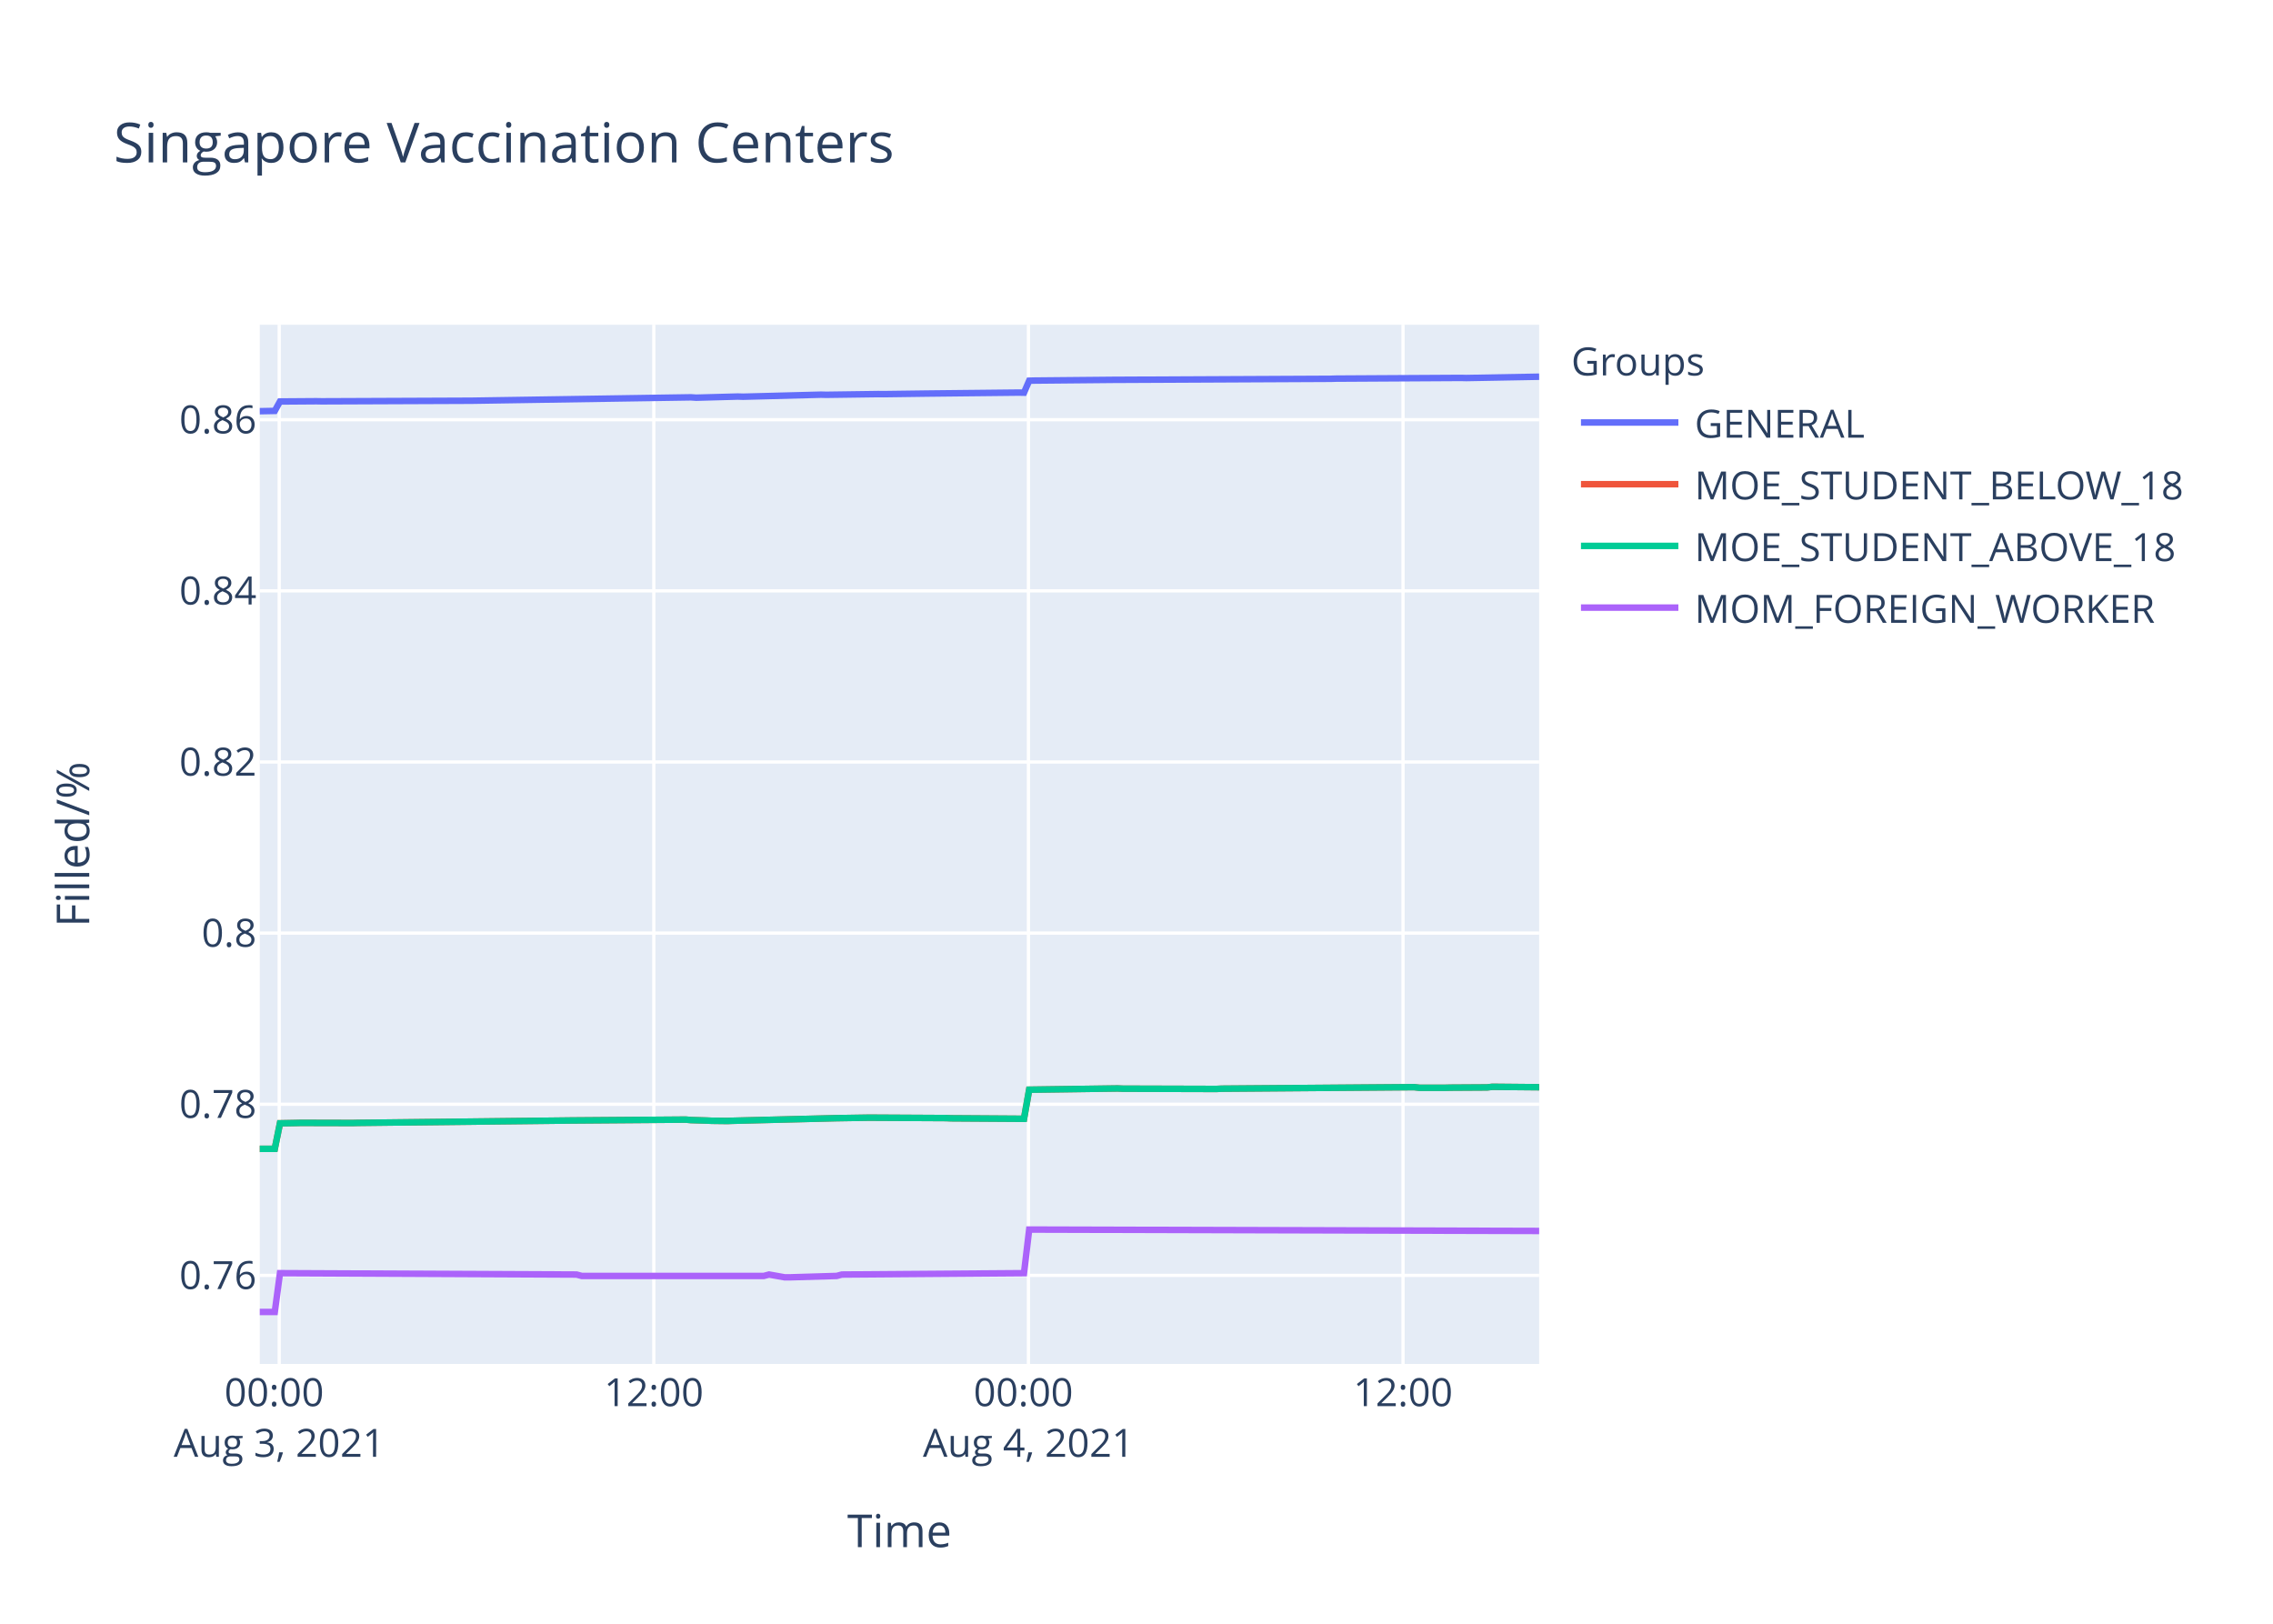
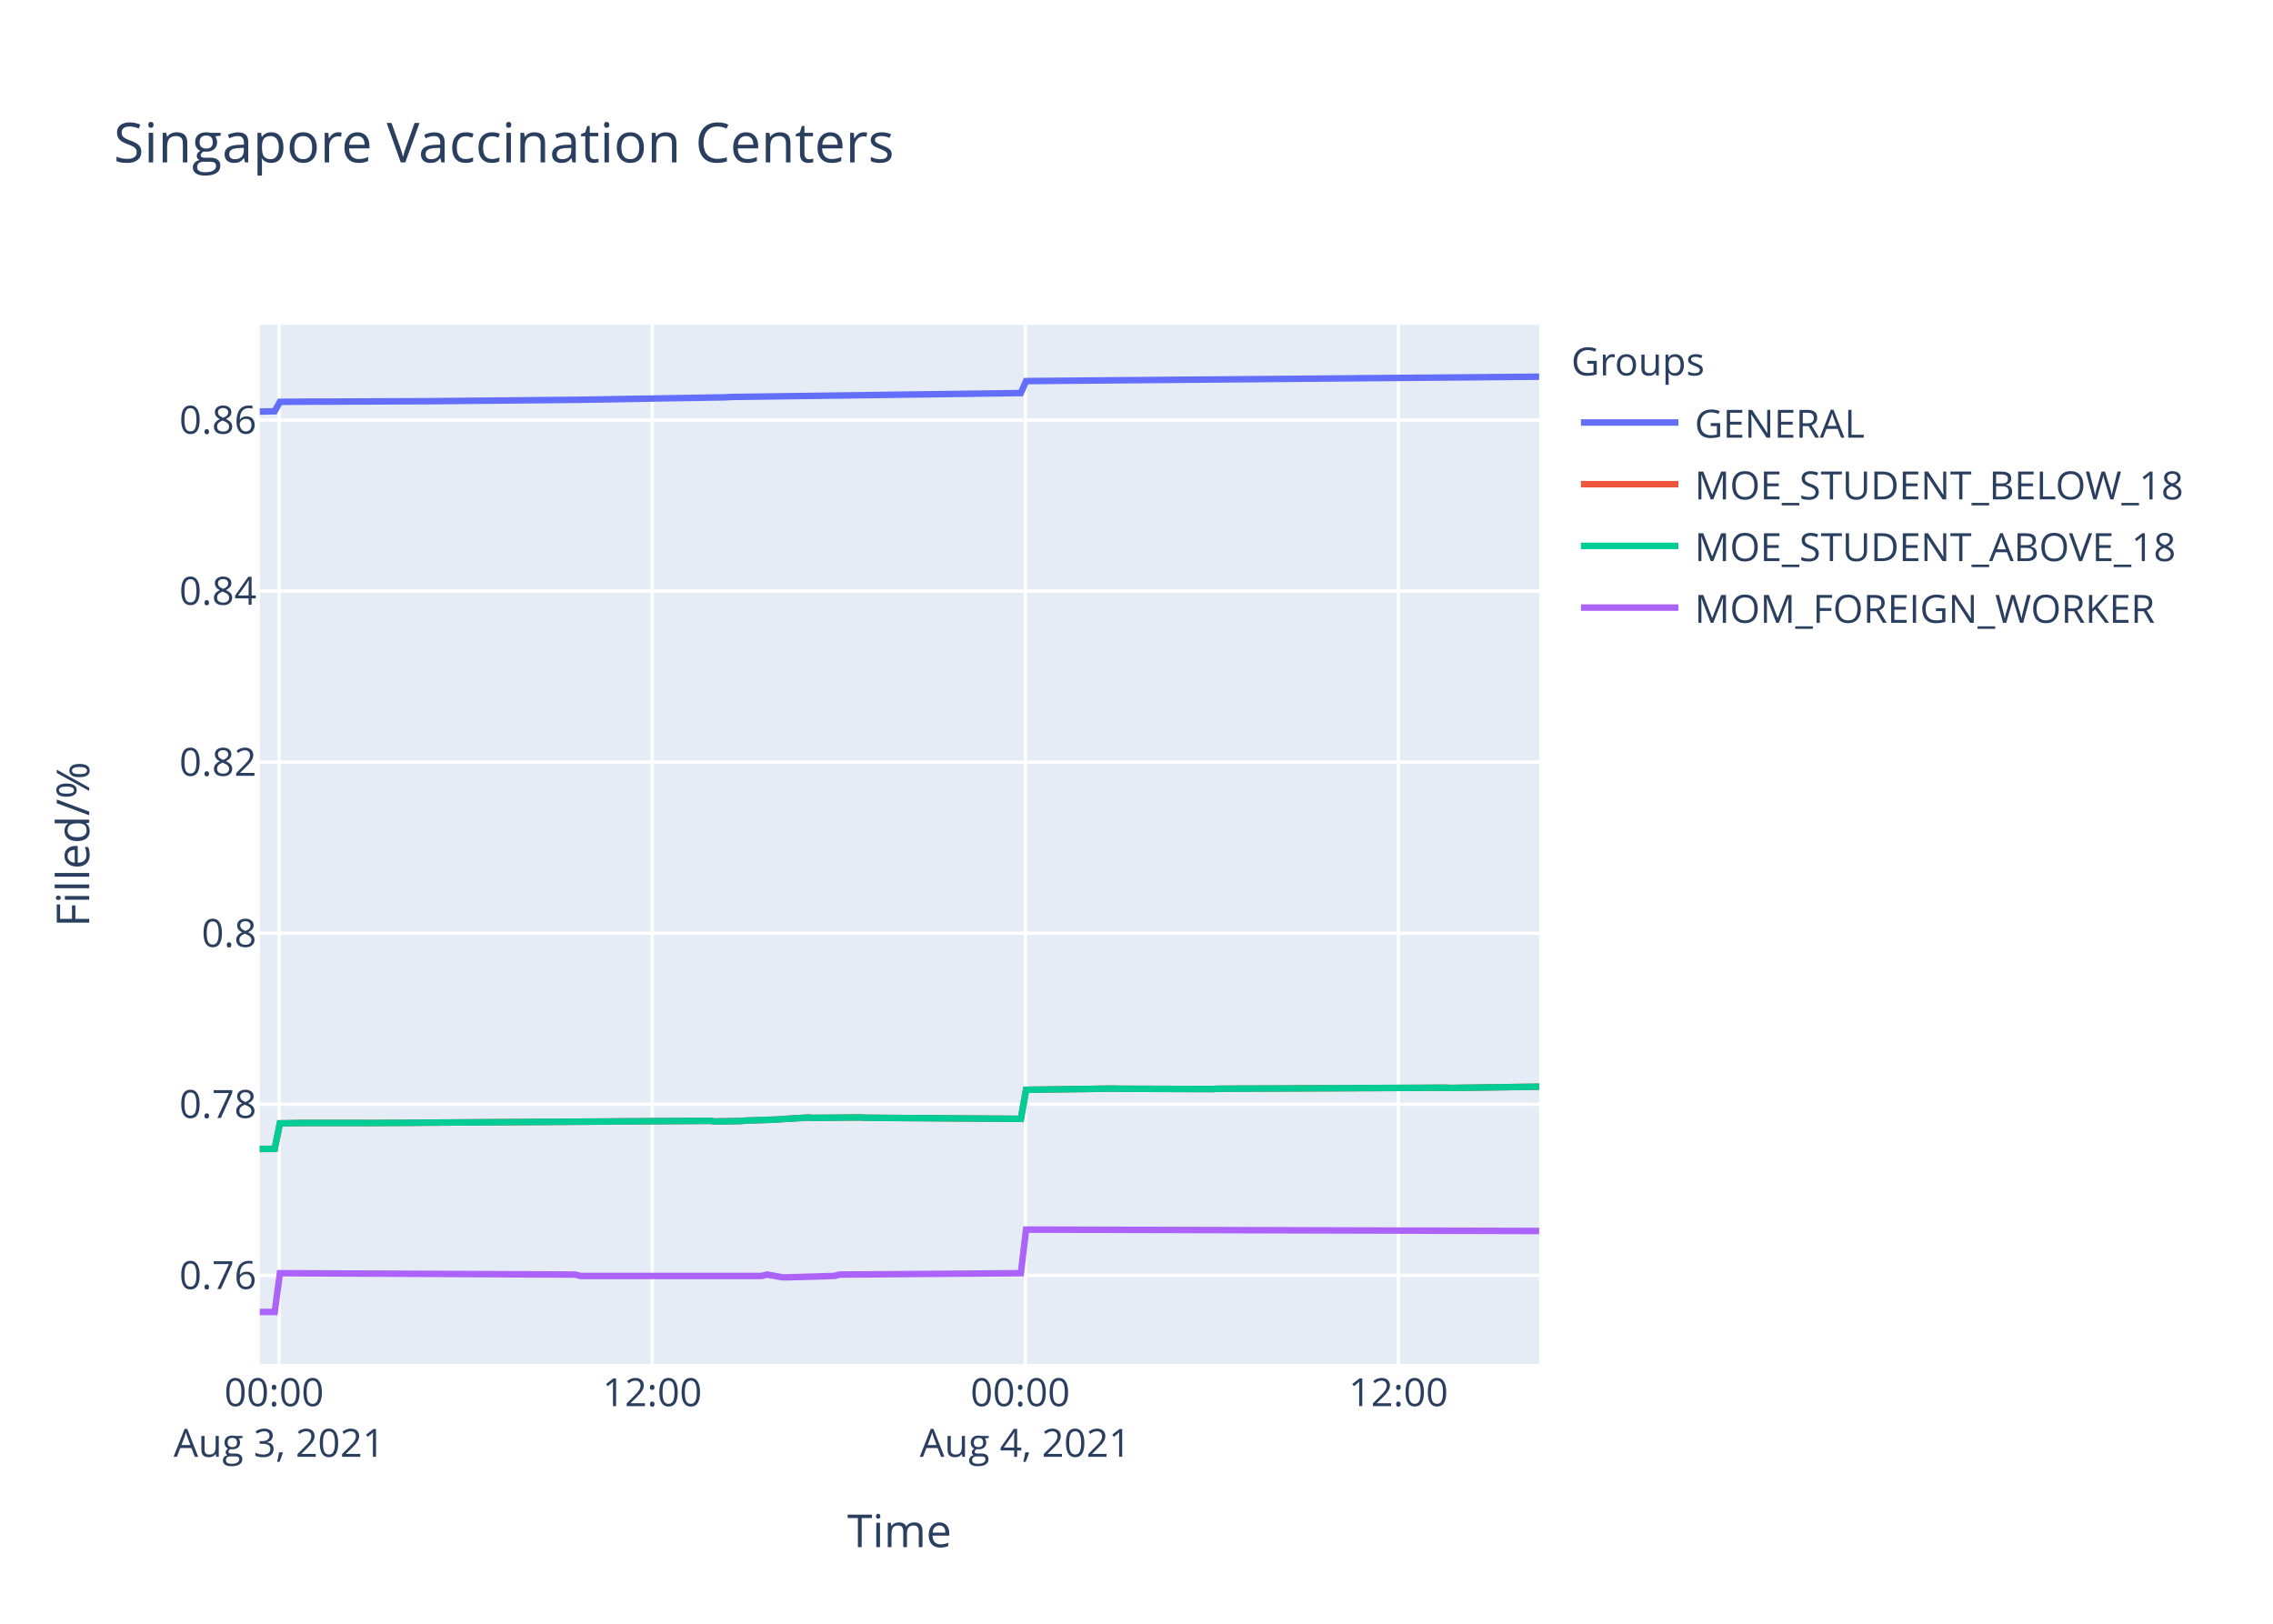
<svg xmlns="http://www.w3.org/2000/svg" class="main-svg" width="700" height="500" style="" viewBox="0 0 700 500">
  <rect x="0" y="0" width="700" height="500" style="fill: rgb(255, 255, 255); fill-opacity: 1;" />
-   <defs id="defs-109ad4">
+   <defs id="defs-0e451a">
    <g class="clips">
-       <clipPath id="clip109ad4xyplot" class="plotclip">
+       <clipPath id="clip0e451axyplot" class="plotclip">
        <rect width="394" height="320" />
      </clipPath>
-       <clipPath class="axesclip" id="clip109ad4x">
+       <clipPath class="axesclip" id="clip0e451ax">
        <rect x="80" y="0" width="394" height="500" />
      </clipPath>
-       <clipPath class="axesclip" id="clip109ad4y">
+       <clipPath class="axesclip" id="clip0e451ay">
        <rect x="0" y="100" width="700" height="320" />
      </clipPath>
-       <clipPath class="axesclip" id="clip109ad4xy">
+       <clipPath class="axesclip" id="clip0e451axy">
        <rect x="80" y="100" width="394" height="320" />
      </clipPath>
    </g>
    <g class="gradients" />
  </defs>
  <g class="bglayer">
    <rect class="bg" x="80" y="100" width="394" height="320" style="fill: rgb(229, 236, 246); fill-opacity: 1; stroke-width: 0;" />
  </g>
  <g class="layer-below">
    <g class="imagelayer" />
    <g class="shapelayer" />
  </g>
  <g class="cartesianlayer">
    <g class="subplot xy">
      <g class="layer-subplot">
        <g class="shapelayer" />
        <g class="imagelayer" />
      </g>
      <g class="gridlayer">
        <g class="x">
-           <path class="xgrid crisp" transform="translate(85.99,0)" d="M0,100v320" style="stroke: rgb(255, 255, 255); stroke-opacity: 1; stroke-width: 1px;" />
-           <path class="xgrid crisp" transform="translate(201.35,0)" d="M0,100v320" style="stroke: rgb(255, 255, 255); stroke-opacity: 1; stroke-width: 1px;" />
-           <path class="xgrid crisp" transform="translate(316.72,0)" d="M0,100v320" style="stroke: rgb(255, 255, 255); stroke-opacity: 1; stroke-width: 1px;" />
-           <path class="xgrid crisp" transform="translate(432.08,0)" d="M0,100v320" style="stroke: rgb(255, 255, 255); stroke-opacity: 1; stroke-width: 1px;" />
+           <path class="xgrid crisp" transform="translate(85.96,0)" d="M0,100v320" style="stroke: rgb(255, 255, 255); stroke-opacity: 1; stroke-width: 1px;" />
+           <path class="xgrid crisp" transform="translate(200.86,0)" d="M0,100v320" style="stroke: rgb(255, 255, 255); stroke-opacity: 1; stroke-width: 1px;" />
+           <path class="xgrid crisp" transform="translate(315.76,0)" d="M0,100v320" style="stroke: rgb(255, 255, 255); stroke-opacity: 1; stroke-width: 1px;" />
+           <path class="xgrid crisp" transform="translate(430.66,0)" d="M0,100v320" style="stroke: rgb(255, 255, 255); stroke-opacity: 1; stroke-width: 1px;" />
        </g>
        <g class="y">
          <path class="ygrid crisp" transform="translate(0,392.73)" d="M80,0h394" style="stroke: rgb(255, 255, 255); stroke-opacity: 1; stroke-width: 1px;" />
-           <path class="ygrid crisp" transform="translate(0,340.03)" d="M80,0h394" style="stroke: rgb(255, 255, 255); stroke-opacity: 1; stroke-width: 1px;" />
-           <path class="ygrid crisp" transform="translate(0,287.33)" d="M80,0h394" style="stroke: rgb(255, 255, 255); stroke-opacity: 1; stroke-width: 1px;" />
-           <path class="ygrid crisp" transform="translate(0,234.64)" d="M80,0h394" style="stroke: rgb(255, 255, 255); stroke-opacity: 1; stroke-width: 1px;" />
-           <path class="ygrid crisp" transform="translate(0,181.94)" d="M80,0h394" style="stroke: rgb(255, 255, 255); stroke-opacity: 1; stroke-width: 1px;" />
-           <path class="ygrid crisp" transform="translate(0,129.24)" d="M80,0h394" style="stroke: rgb(255, 255, 255); stroke-opacity: 1; stroke-width: 1px;" />
+           <path class="ygrid crisp" transform="translate(0,340.05)" d="M80,0h394" style="stroke: rgb(255, 255, 255); stroke-opacity: 1; stroke-width: 1px;" />
+           <path class="ygrid crisp" transform="translate(0,287.38)" d="M80,0h394" style="stroke: rgb(255, 255, 255); stroke-opacity: 1; stroke-width: 1px;" />
+           <path class="ygrid crisp" transform="translate(0,234.7)" d="M80,0h394" style="stroke: rgb(255, 255, 255); stroke-opacity: 1; stroke-width: 1px;" />
+           <path class="ygrid crisp" transform="translate(0,182.02)" d="M80,0h394" style="stroke: rgb(255, 255, 255); stroke-opacity: 1; stroke-width: 1px;" />
+           <path class="ygrid crisp" transform="translate(0,129.35)" d="M80,0h394" style="stroke: rgb(255, 255, 255); stroke-opacity: 1; stroke-width: 1px;" />
        </g>
      </g>
      <g class="zerolinelayer" />
      <path class="xlines-below" />
      <path class="ylines-below" />
      <g class="overlines-below" />
      <g class="xaxislayer-below" />
      <g class="yaxislayer-below" />
      <g class="overaxes-below" />
-       <g class="plot" transform="translate(80,100)" clip-path="url('#clip109ad4xyplot')">
+       <g class="plot" transform="translate(80,100)" clip-path="url('#clip0e451axyplot')">
        <g class="scatterlayer mlayer">
-           <g class="trace scatter trace4bf23a" style="stroke-miterlimit: 2; opacity: 1;">
-             <g class="fills" />
-             <g class="errorbars" />
-             <g class="lines">
-               <path class="js-line" d="M0,26.62L4.62,26.53L6.22,23.63L17.44,23.55L19.04,23.58L63.91,23.4L65.51,23.39L132.8,22.35L134.4,22.46L147.22,22.11L148.83,22.16L172.86,21.53L174.46,21.57L190.48,21.35L192.09,21.37L204.91,21.2L206.51,21.18L233.74,20.89L235.35,20.92L236.95,17.23L238.56,17.19L264.2,16.95L265.79,16.95L329.87,16.64L331.49,16.59L369.94,16.37L371.54,16.41L394,16" style="vector-effect: non-scaling-stroke; fill: none; stroke: rgb(99, 110, 250); stroke-opacity: 1; stroke-width: 2px; opacity: 1;" />
-             </g>
-             <g class="points" />
-             <g class="text" />
-           </g>
-           <g class="trace scatter trace802da8" style="stroke-miterlimit: 2; opacity: 1;">
-             <g class="fills" />
-             <g class="errorbars" />
-             <g class="lines">
-               <path class="js-line" d="M0,253.77L4.62,253.75L6.22,245.9L11.03,245.81L12.63,245.77L28.65,245.81L30.25,245.77L94.35,245.05L95.94,245.03L131.19,244.76L132.8,244.91L137.61,245.05L139.21,245.12L144.02,245.18L145.62,245.12L176.06,244.36L177.67,244.32L187.28,244.17L188.89,244.17L211.31,244.29L212.92,244.36L235.35,244.51L236.95,235.55L264.2,235.17L265.79,235.24L294.63,235.32L296.24,235.24L355.51,234.77L357.12,234.96L365.13,234.96L366.73,234.92L377.98,234.85L379.57,234.66L394,234.79" style="vector-effect: non-scaling-stroke; fill: none; stroke: rgb(239, 85, 59); stroke-opacity: 1; stroke-width: 2px; opacity: 1;" />
-             </g>
-             <g class="points" />
-             <g class="text" />
-           </g>
-           <g class="trace scatter tracea36918" style="stroke-miterlimit: 2; opacity: 1;">
-             <g class="fills" />
-             <g class="errorbars" />
-             <g class="lines">
-               <path class="js-line" d="M0,253.77L4.62,253.75L6.22,245.9L11.03,245.81L12.63,245.77L28.65,245.81L30.25,245.77L94.35,245.05L95.94,245.03L131.19,244.76L132.8,244.91L137.61,245.05L139.21,245.12L144.02,245.18L145.62,245.12L176.06,244.36L177.67,244.32L187.28,244.17L188.89,244.17L211.31,244.29L212.92,244.36L235.35,244.51L236.95,235.55L264.2,235.17L265.79,235.24L294.63,235.32L296.24,235.24L355.51,234.77L357.12,234.96L365.13,234.96L366.73,234.92L377.98,234.85L379.57,234.66L394,234.79" style="vector-effect: non-scaling-stroke; fill: none; stroke: rgb(0, 204, 150); stroke-opacity: 1; stroke-width: 2px; opacity: 1;" />
-             </g>
-             <g class="points" />
-             <g class="text" />
-           </g>
-           <g class="trace scatter trace1730c2" style="stroke-miterlimit: 2; opacity: 1;">
-             <g class="fills" />
-             <g class="errorbars" />
-             <g class="lines">
-               <path class="js-line" d="M0,304L4.62,304L6.22,292.05L97.55,292.47L99.15,292.9L155.23,292.9L156.84,292.47L161.65,293.32L163.24,293.32L177.67,292.9L179.27,292.47L235.35,292.05L236.95,278.62L394,279.05" style="vector-effect: non-scaling-stroke; fill: none; stroke: rgb(171, 99, 250); stroke-opacity: 1; stroke-width: 2px; opacity: 1;" />
+           <g class="trace scatter trace78d833" style="stroke-miterlimit: 2; opacity: 1;">
+             <g class="fills" />
+             <g class="errorbars" />
+             <g class="lines">
+               <path class="js-line" d="M0,26.73L4.6,26.64L6.2,23.74L17.36,23.66L18.96,23.68L50.88,23.54L52.47,23.54L98.75,23.1L100.35,23.07L143.43,22.34L145.03,22.24L234.39,21.03L235.99,17.35L267.91,17.07L269.51,17.06L394,16" style="vector-effect: non-scaling-stroke; fill: none; stroke: rgb(99, 110, 250); stroke-opacity: 1; stroke-width: 2px; opacity: 1;" />
+             </g>
+             <g class="points" />
+             <g class="text" />
+           </g>
+           <g class="trace scatter trace16ab7f" style="stroke-miterlimit: 2; opacity: 1;">
+             <g class="fills" />
+             <g class="errorbars" />
+             <g class="lines">
+               <path class="js-line" d="M0,253.79L4.6,253.77L6.2,245.92L10.99,245.84L12.58,245.8L31.73,245.8L33.33,245.82L47.69,245.73L49.29,245.71L138.65,245.14L140.24,245.35L148.22,245.18L149.82,245.06L159.4,244.74L160.99,244.59L168.97,244.13L170.56,244.23L184.92,244.09L186.52,244.19L234.39,244.53L235.99,235.58L263.13,235.2L264.71,235.26L293.44,235.35L295.04,235.26L365.24,234.94L366.84,235.01L394,234.62" style="vector-effect: non-scaling-stroke; fill: none; stroke: rgb(239, 85, 59); stroke-opacity: 1; stroke-width: 2px; opacity: 1;" />
+             </g>
+             <g class="points" />
+             <g class="text" />
+           </g>
+           <g class="trace scatter traceda60da" style="stroke-miterlimit: 2; opacity: 1;">
+             <g class="fills" />
+             <g class="errorbars" />
+             <g class="lines">
+               <path class="js-line" d="M0,253.79L4.6,253.77L6.2,245.92L10.99,245.84L12.58,245.8L31.73,245.8L33.33,245.82L47.69,245.73L49.29,245.71L138.65,245.14L140.24,245.35L148.22,245.18L149.82,245.06L159.4,244.74L160.99,244.59L168.97,244.13L170.56,244.23L184.92,244.09L186.52,244.19L234.39,244.53L235.99,235.58L263.13,235.2L264.71,235.26L293.44,235.35L295.04,235.26L365.24,234.94L366.84,235.01L394,234.62" style="vector-effect: non-scaling-stroke; fill: none; stroke: rgb(0, 204, 150); stroke-opacity: 1; stroke-width: 2px; opacity: 1;" />
+             </g>
+             <g class="points" />
+             <g class="text" />
+           </g>
+           <g class="trace scatter trace3a1fdc" style="stroke-miterlimit: 2; opacity: 1;">
+             <g class="fills" />
+             <g class="errorbars" />
+             <g class="lines">
+               <path class="js-line" d="M0,304L4.6,304L6.2,292.06L97.15,292.48L98.75,292.9L154.6,292.9L156.2,292.48L160.99,293.32L162.58,293.32L176.95,292.9L178.54,292.48L234.39,292.06L235.99,278.63L394,279.06" style="vector-effect: non-scaling-stroke; fill: none; stroke: rgb(171, 99, 250); stroke-opacity: 1; stroke-width: 2px; opacity: 1;" />
            </g>
            <g class="points" />
            <g class="text" />
          </g>
        </g>
      </g>
      <g class="overplot" />
      <path class="xlines-above crisp" d="M0,0" style="fill: none;" />
      <path class="ylines-above crisp" d="M0,0" style="fill: none;" />
      <g class="overlines-above" />
      <g class="xaxislayer-above">
        <g class="xtick">
-           <text text-anchor="middle" x="0" y="433" transform="translate(85.99,0)" style="font-family: 'Open Sans', verdana, arial, sans-serif; font-size: 12px; fill: rgb(42, 63, 95); fill-opacity: 1; white-space: pre;">
+           <text text-anchor="middle" x="0" y="433" transform="translate(85.96,0)" style="font-family: 'Open Sans', verdana, arial, sans-serif; font-size: 12px; fill: rgb(42, 63, 95); fill-opacity: 1; white-space: pre;">
            <tspan class="line" dy="0em" x="0" y="433">00:00</tspan>
            <tspan class="line" dy="1.3em" x="0" y="433">Aug 3, 2021</tspan>
          </text>
        </g>
        <g class="xtick">
-           <text text-anchor="middle" x="0" y="433" transform="translate(201.35,0)" style="font-family: 'Open Sans', verdana, arial, sans-serif; font-size: 12px; fill: rgb(42, 63, 95); fill-opacity: 1; white-space: pre;">12:00</text>
-         </g>
-         <g class="xtick">
-           <text text-anchor="middle" x="0" y="433" transform="translate(316.72,0)" style="font-family: 'Open Sans', verdana, arial, sans-serif; font-size: 12px; fill: rgb(42, 63, 95); fill-opacity: 1; white-space: pre;">
+           <text text-anchor="middle" x="0" y="433" transform="translate(200.86,0)" style="font-family: 'Open Sans', verdana, arial, sans-serif; font-size: 12px; fill: rgb(42, 63, 95); fill-opacity: 1; white-space: pre;">12:00</text>
+         </g>
+         <g class="xtick">
+           <text text-anchor="middle" x="0" y="433" transform="translate(315.76,0)" style="font-family: 'Open Sans', verdana, arial, sans-serif; font-size: 12px; fill: rgb(42, 63, 95); fill-opacity: 1; white-space: pre;">
            <tspan class="line" dy="0em" x="0" y="433">00:00</tspan>
            <tspan class="line" dy="1.3em" x="0" y="433">Aug 4, 2021</tspan>
          </text>
        </g>
        <g class="xtick">
-           <text text-anchor="middle" x="0" y="433" transform="translate(432.08,0)" style="font-family: 'Open Sans', verdana, arial, sans-serif; font-size: 12px; fill: rgb(42, 63, 95); fill-opacity: 1; white-space: pre;">12:00</text>
+           <text text-anchor="middle" x="0" y="433" transform="translate(430.66,0)" style="font-family: 'Open Sans', verdana, arial, sans-serif; font-size: 12px; fill: rgb(42, 63, 95); fill-opacity: 1; white-space: pre;">12:00</text>
        </g>
      </g>
      <g class="yaxislayer-above">
        <g class="ytick">
          <text text-anchor="end" x="79" y="4.2" transform="translate(0,392.73)" style="font-family: 'Open Sans', verdana, arial, sans-serif; font-size: 12px; fill: rgb(42, 63, 95); fill-opacity: 1; white-space: pre;">0.76</text>
        </g>
        <g class="ytick">
-           <text text-anchor="end" x="79" y="4.2" transform="translate(0,340.03)" style="font-family: 'Open Sans', verdana, arial, sans-serif; font-size: 12px; fill: rgb(42, 63, 95); fill-opacity: 1; white-space: pre;">0.78</text>
-         </g>
-         <g class="ytick">
-           <text text-anchor="end" x="79" y="4.2" transform="translate(0,287.33)" style="font-family: 'Open Sans', verdana, arial, sans-serif; font-size: 12px; fill: rgb(42, 63, 95); fill-opacity: 1; white-space: pre;">0.8</text>
-         </g>
-         <g class="ytick">
-           <text text-anchor="end" x="79" y="4.2" transform="translate(0,234.64)" style="font-family: 'Open Sans', verdana, arial, sans-serif; font-size: 12px; fill: rgb(42, 63, 95); fill-opacity: 1; white-space: pre;">0.82</text>
-         </g>
-         <g class="ytick">
-           <text text-anchor="end" x="79" y="4.2" transform="translate(0,181.94)" style="font-family: 'Open Sans', verdana, arial, sans-serif; font-size: 12px; fill: rgb(42, 63, 95); fill-opacity: 1; white-space: pre;">0.84</text>
-         </g>
-         <g class="ytick">
-           <text text-anchor="end" x="79" y="4.2" transform="translate(0,129.24)" style="font-family: 'Open Sans', verdana, arial, sans-serif; font-size: 12px; fill: rgb(42, 63, 95); fill-opacity: 1; white-space: pre;">0.86</text>
+           <text text-anchor="end" x="79" y="4.2" transform="translate(0,340.05)" style="font-family: 'Open Sans', verdana, arial, sans-serif; font-size: 12px; fill: rgb(42, 63, 95); fill-opacity: 1; white-space: pre;">0.78</text>
+         </g>
+         <g class="ytick">
+           <text text-anchor="end" x="79" y="4.2" transform="translate(0,287.38)" style="font-family: 'Open Sans', verdana, arial, sans-serif; font-size: 12px; fill: rgb(42, 63, 95); fill-opacity: 1; white-space: pre;">0.8</text>
+         </g>
+         <g class="ytick">
+           <text text-anchor="end" x="79" y="4.2" transform="translate(0,234.7)" style="font-family: 'Open Sans', verdana, arial, sans-serif; font-size: 12px; fill: rgb(42, 63, 95); fill-opacity: 1; white-space: pre;">0.82</text>
+         </g>
+         <g class="ytick">
+           <text text-anchor="end" x="79" y="4.2" transform="translate(0,182.02)" style="font-family: 'Open Sans', verdana, arial, sans-serif; font-size: 12px; fill: rgb(42, 63, 95); fill-opacity: 1; white-space: pre;">0.84</text>
+         </g>
+         <g class="ytick">
+           <text text-anchor="end" x="79" y="4.2" transform="translate(0,129.35)" style="font-family: 'Open Sans', verdana, arial, sans-serif; font-size: 12px; fill: rgb(42, 63, 95); fill-opacity: 1; white-space: pre;">0.86</text>
        </g>
      </g>
      <g class="overaxes-above" />
    </g>
  </g>
  <g class="polarlayer" />
  <g class="ternarylayer" />
  <g class="geolayer" />
  <g class="funnelarealayer" />
  <g class="pielayer" />
  <g class="treemaplayer" />
  <g class="sunburstlayer" />
  <g class="glimages" />
-   <defs id="topdefs-109ad4">
+   <defs id="topdefs-0e451a">
    <g class="clips" />
-     <clipPath id="legend109ad4">
+     <clipPath id="legend0e451a">
      <rect width="206" height="102" x="0" y="0" />
    </clipPath>
  </defs>
  <g class="layer-above">
    <g class="imagelayer" />
    <g class="shapelayer" />
  </g>
  <g class="infolayer">
    <g class="legend" pointer-events="all" transform="translate(481.88,100)">
      <rect class="bg" shape-rendering="crispEdges" width="206" height="102" x="0" y="0" style="stroke: rgb(68, 68, 68); stroke-opacity: 1; fill: rgb(255, 255, 255); fill-opacity: 1; stroke-width: 0px;" />
-       <g class="scrollbox" transform="" clip-path="url('#legend109ad4')">
+       <g class="scrollbox" transform="" clip-path="url('#legend0e451a')">
        <text class="legendtitletext" text-anchor="start" x="2" y="15.6" style="font-family: 'Open Sans', verdana, arial, sans-serif; font-size: 12px; fill: rgb(42, 63, 95); fill-opacity: 1; white-space: pre;">Groups</text>
        <g class="groups" transform="">
          <g class="traces" transform="translate(0,30.1)" style="opacity: 1;">
            <text class="legendtext" text-anchor="start" x="40" y="4.68" style="font-family: 'Open Sans', verdana, arial, sans-serif; font-size: 12px; fill: rgb(42, 63, 95); fill-opacity: 1; white-space: pre;">GENERAL</text>
            <g class="layers" style="opacity: 1;">
              <g class="legendfill" />
              <g class="legendlines">
                <path class="js-line" d="M5,0h30" style="fill: none; stroke: rgb(99, 110, 250); stroke-opacity: 1; stroke-width: 2px;" />
              </g>
              <g class="legendsymbols">
                <g class="legendpoints" />
              </g>
            </g>
            <rect class="legendtoggle" x="0" y="-9.5" width="200.906" height="19" style="fill: rgb(0, 0, 0); fill-opacity: 0;" />
          </g>
        </g>
        <g class="groups" transform="">
          <g class="traces" transform="translate(0,49.1)" style="opacity: 1;">
            <text class="legendtext" text-anchor="start" x="40" y="4.68" style="font-family: 'Open Sans', verdana, arial, sans-serif; font-size: 12px; fill: rgb(42, 63, 95); fill-opacity: 1; white-space: pre;">MOE_STUDENT_BELOW_18</text>
            <g class="layers" style="opacity: 1;">
              <g class="legendfill" />
              <g class="legendlines">
                <path class="js-line" d="M5,0h30" style="fill: none; stroke: rgb(239, 85, 59); stroke-opacity: 1; stroke-width: 2px;" />
              </g>
              <g class="legendsymbols">
                <g class="legendpoints" />
              </g>
            </g>
            <rect class="legendtoggle" x="0" y="-9.5" width="200.906" height="19" style="fill: rgb(0, 0, 0); fill-opacity: 0;" />
          </g>
        </g>
        <g class="groups" transform="">
          <g class="traces" transform="translate(0,68.1)" style="opacity: 1;">
            <text class="legendtext" text-anchor="start" x="40" y="4.68" style="font-family: 'Open Sans', verdana, arial, sans-serif; font-size: 12px; fill: rgb(42, 63, 95); fill-opacity: 1; white-space: pre;">MOE_STUDENT_ABOVE_18</text>
            <g class="layers" style="opacity: 1;">
              <g class="legendfill" />
              <g class="legendlines">
                <path class="js-line" d="M5,0h30" style="fill: none; stroke: rgb(0, 204, 150); stroke-opacity: 1; stroke-width: 2px;" />
              </g>
              <g class="legendsymbols">
                <g class="legendpoints" />
              </g>
            </g>
            <rect class="legendtoggle" x="0" y="-9.5" width="200.906" height="19" style="fill: rgb(0, 0, 0); fill-opacity: 0;" />
          </g>
        </g>
        <g class="groups" transform="">
          <g class="traces" transform="translate(0,87.1)" style="opacity: 1;">
            <text class="legendtext" text-anchor="start" x="40" y="4.68" style="font-family: 'Open Sans', verdana, arial, sans-serif; font-size: 12px; fill: rgb(42, 63, 95); fill-opacity: 1; white-space: pre;">MOM_FOREIGN_WORKER</text>
            <g class="layers" style="opacity: 1;">
              <g class="legendfill" />
              <g class="legendlines">
                <path class="js-line" d="M5,0h30" style="fill: none; stroke: rgb(171, 99, 250); stroke-opacity: 1; stroke-width: 2px;" />
              </g>
              <g class="legendsymbols">
                <g class="legendpoints" />
              </g>
            </g>
            <rect class="legendtoggle" x="0" y="-9.5" width="200.906" height="19" style="fill: rgb(0, 0, 0); fill-opacity: 0;" />
          </g>
        </g>
      </g>
      <rect class="scrollbar" rx="20" ry="3" width="0" height="0" x="0" y="0" style="fill: rgb(128, 139, 164); fill-opacity: 1;" />
    </g>
    <g class="g-gtitle">
      <text class="gtitle" x="35" y="50" text-anchor="start" dy="0em" style="font-family: 'Open Sans', verdana, arial, sans-serif; font-size: 17px; fill: rgb(42, 63, 95); opacity: 1; font-weight: normal; white-space: pre;">Singapore Vaccination Centers</text>
    </g>
    <g class="g-xtitle">
      <text class="xtitle" x="277" y="476.409" text-anchor="middle" style="font-family: 'Open Sans', verdana, arial, sans-serif; font-size: 14px; fill: rgb(42, 63, 95); opacity: 1; font-weight: normal; white-space: pre;">Time</text>
    </g>
    <g class="g-ytitle">
      <text class="ytitle" transform="rotate(-90,27.48125,260)" x="27.481" y="260" text-anchor="middle" style="font-family: 'Open Sans', verdana, arial, sans-serif; font-size: 14px; fill: rgb(42, 63, 95); opacity: 1; font-weight: normal; white-space: pre;">Filled/%</text>
    </g>
  </g>
</svg>
